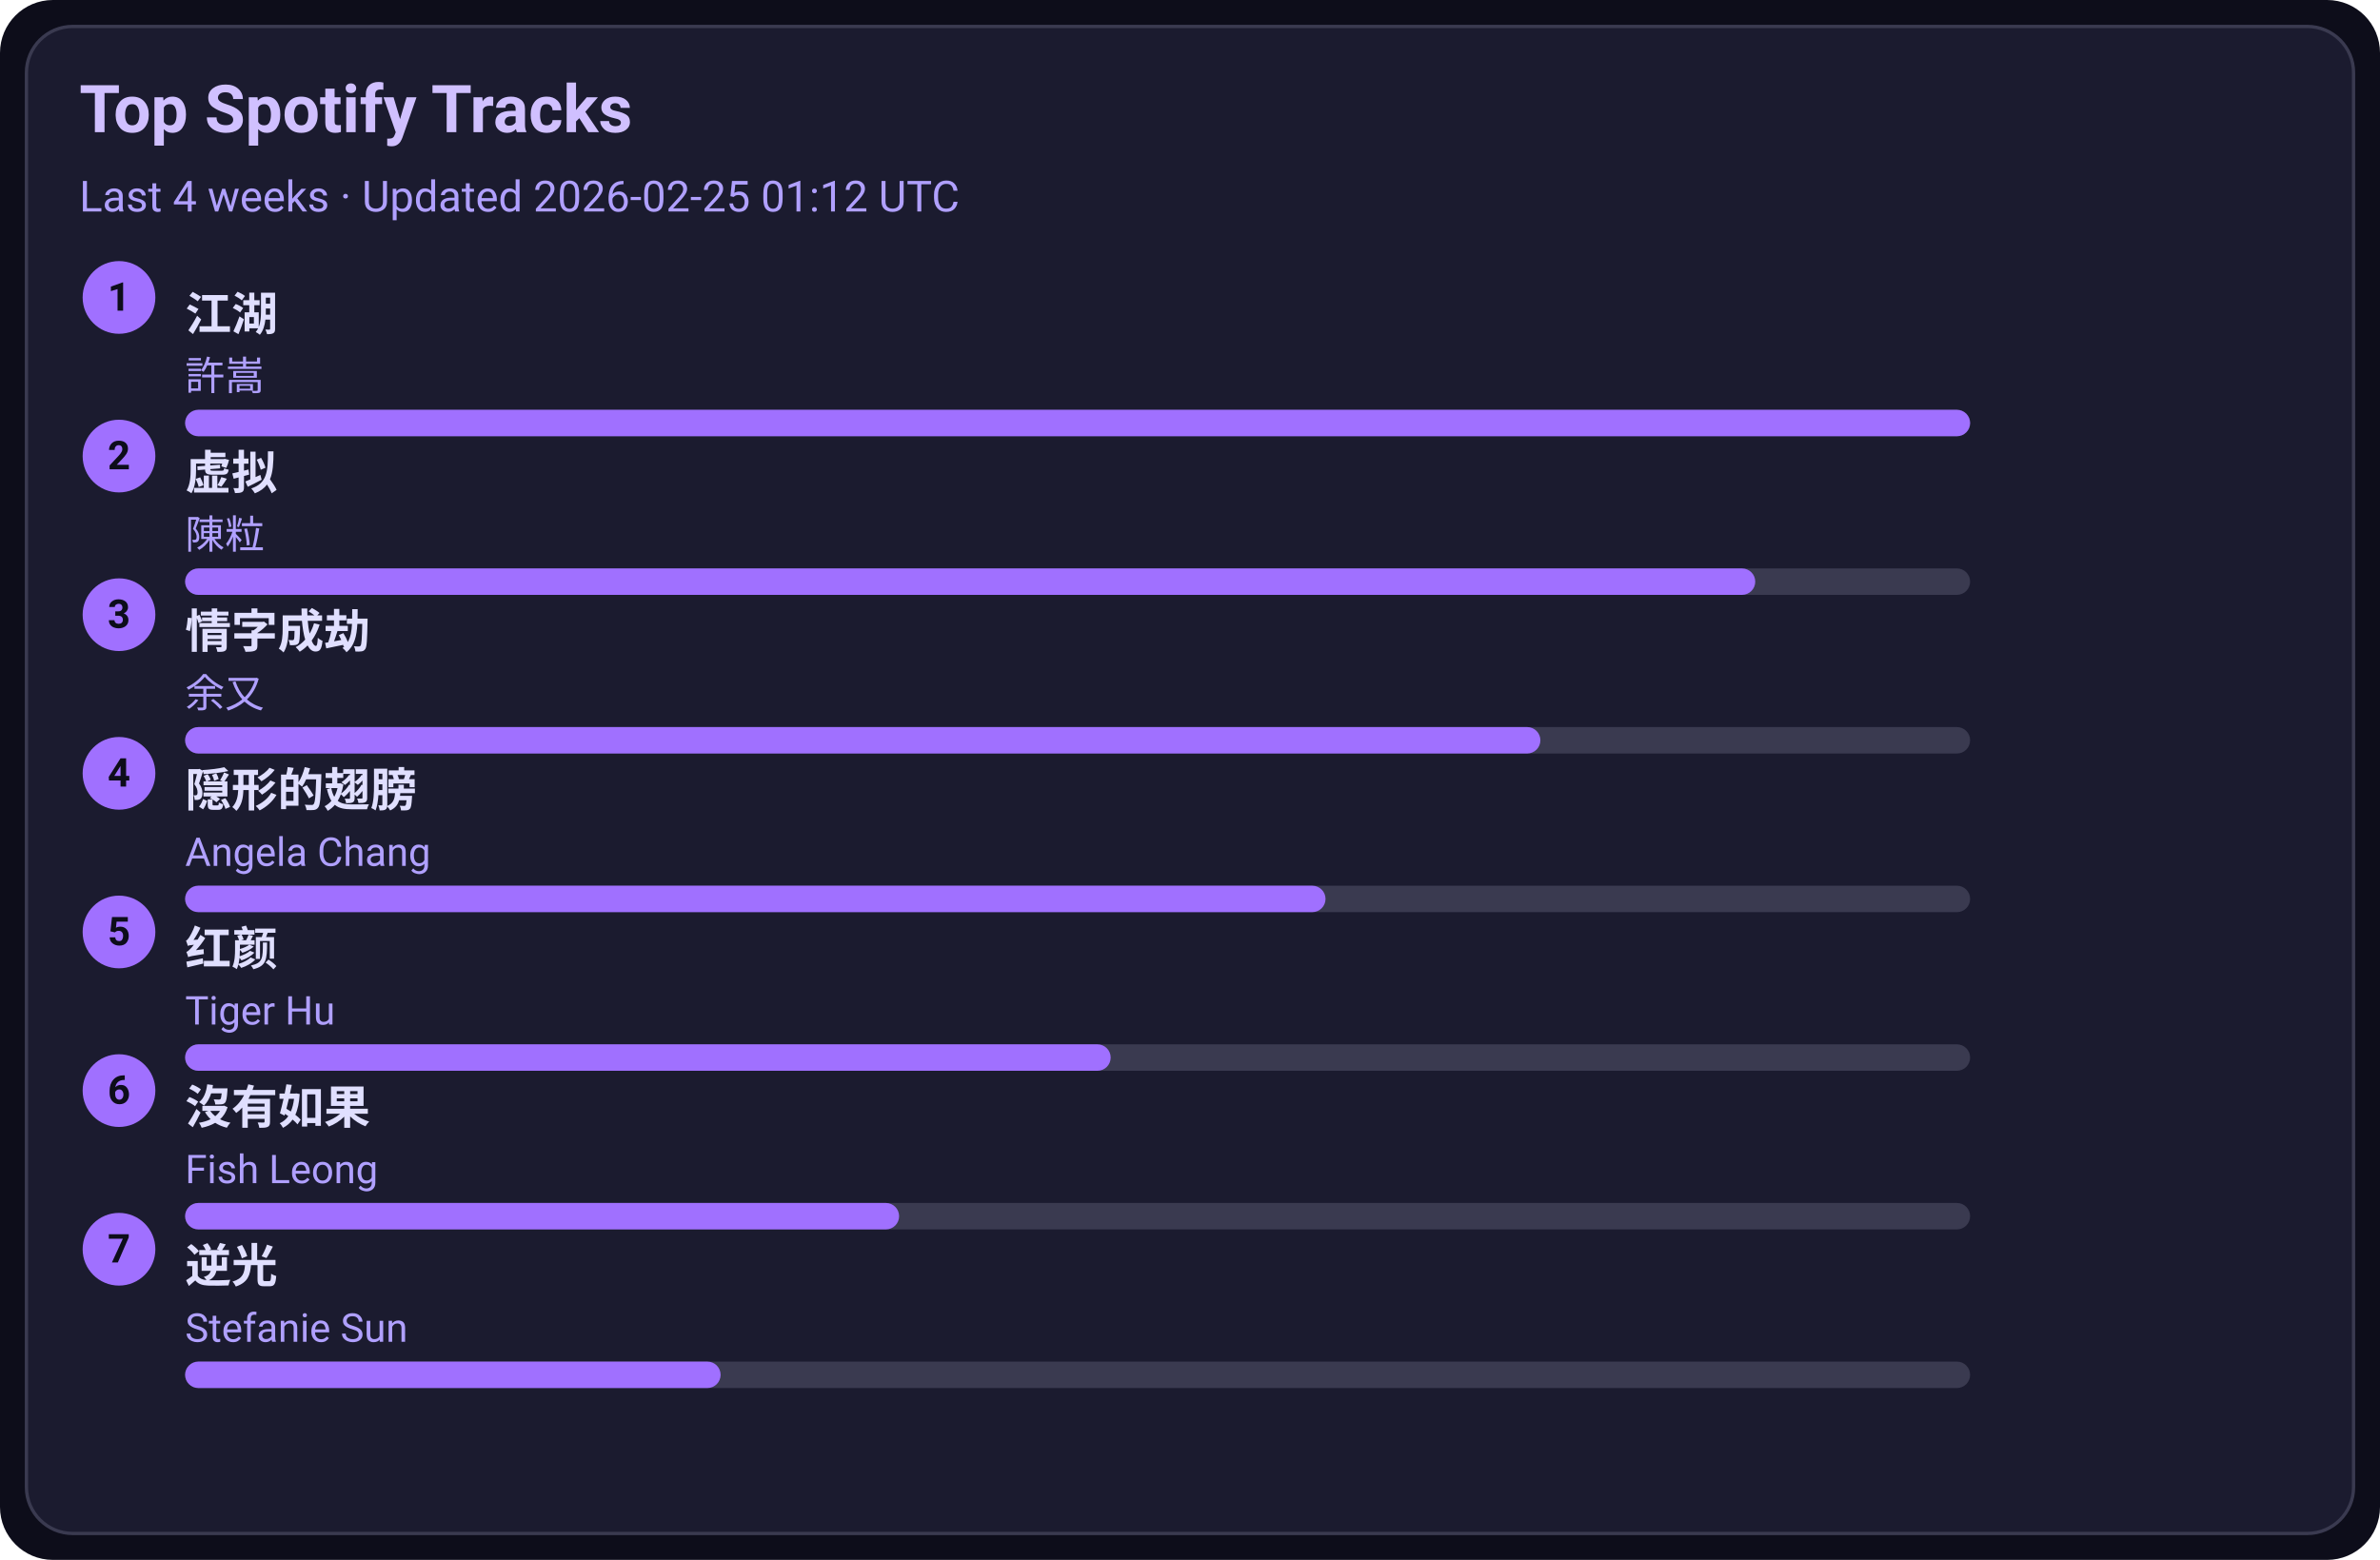
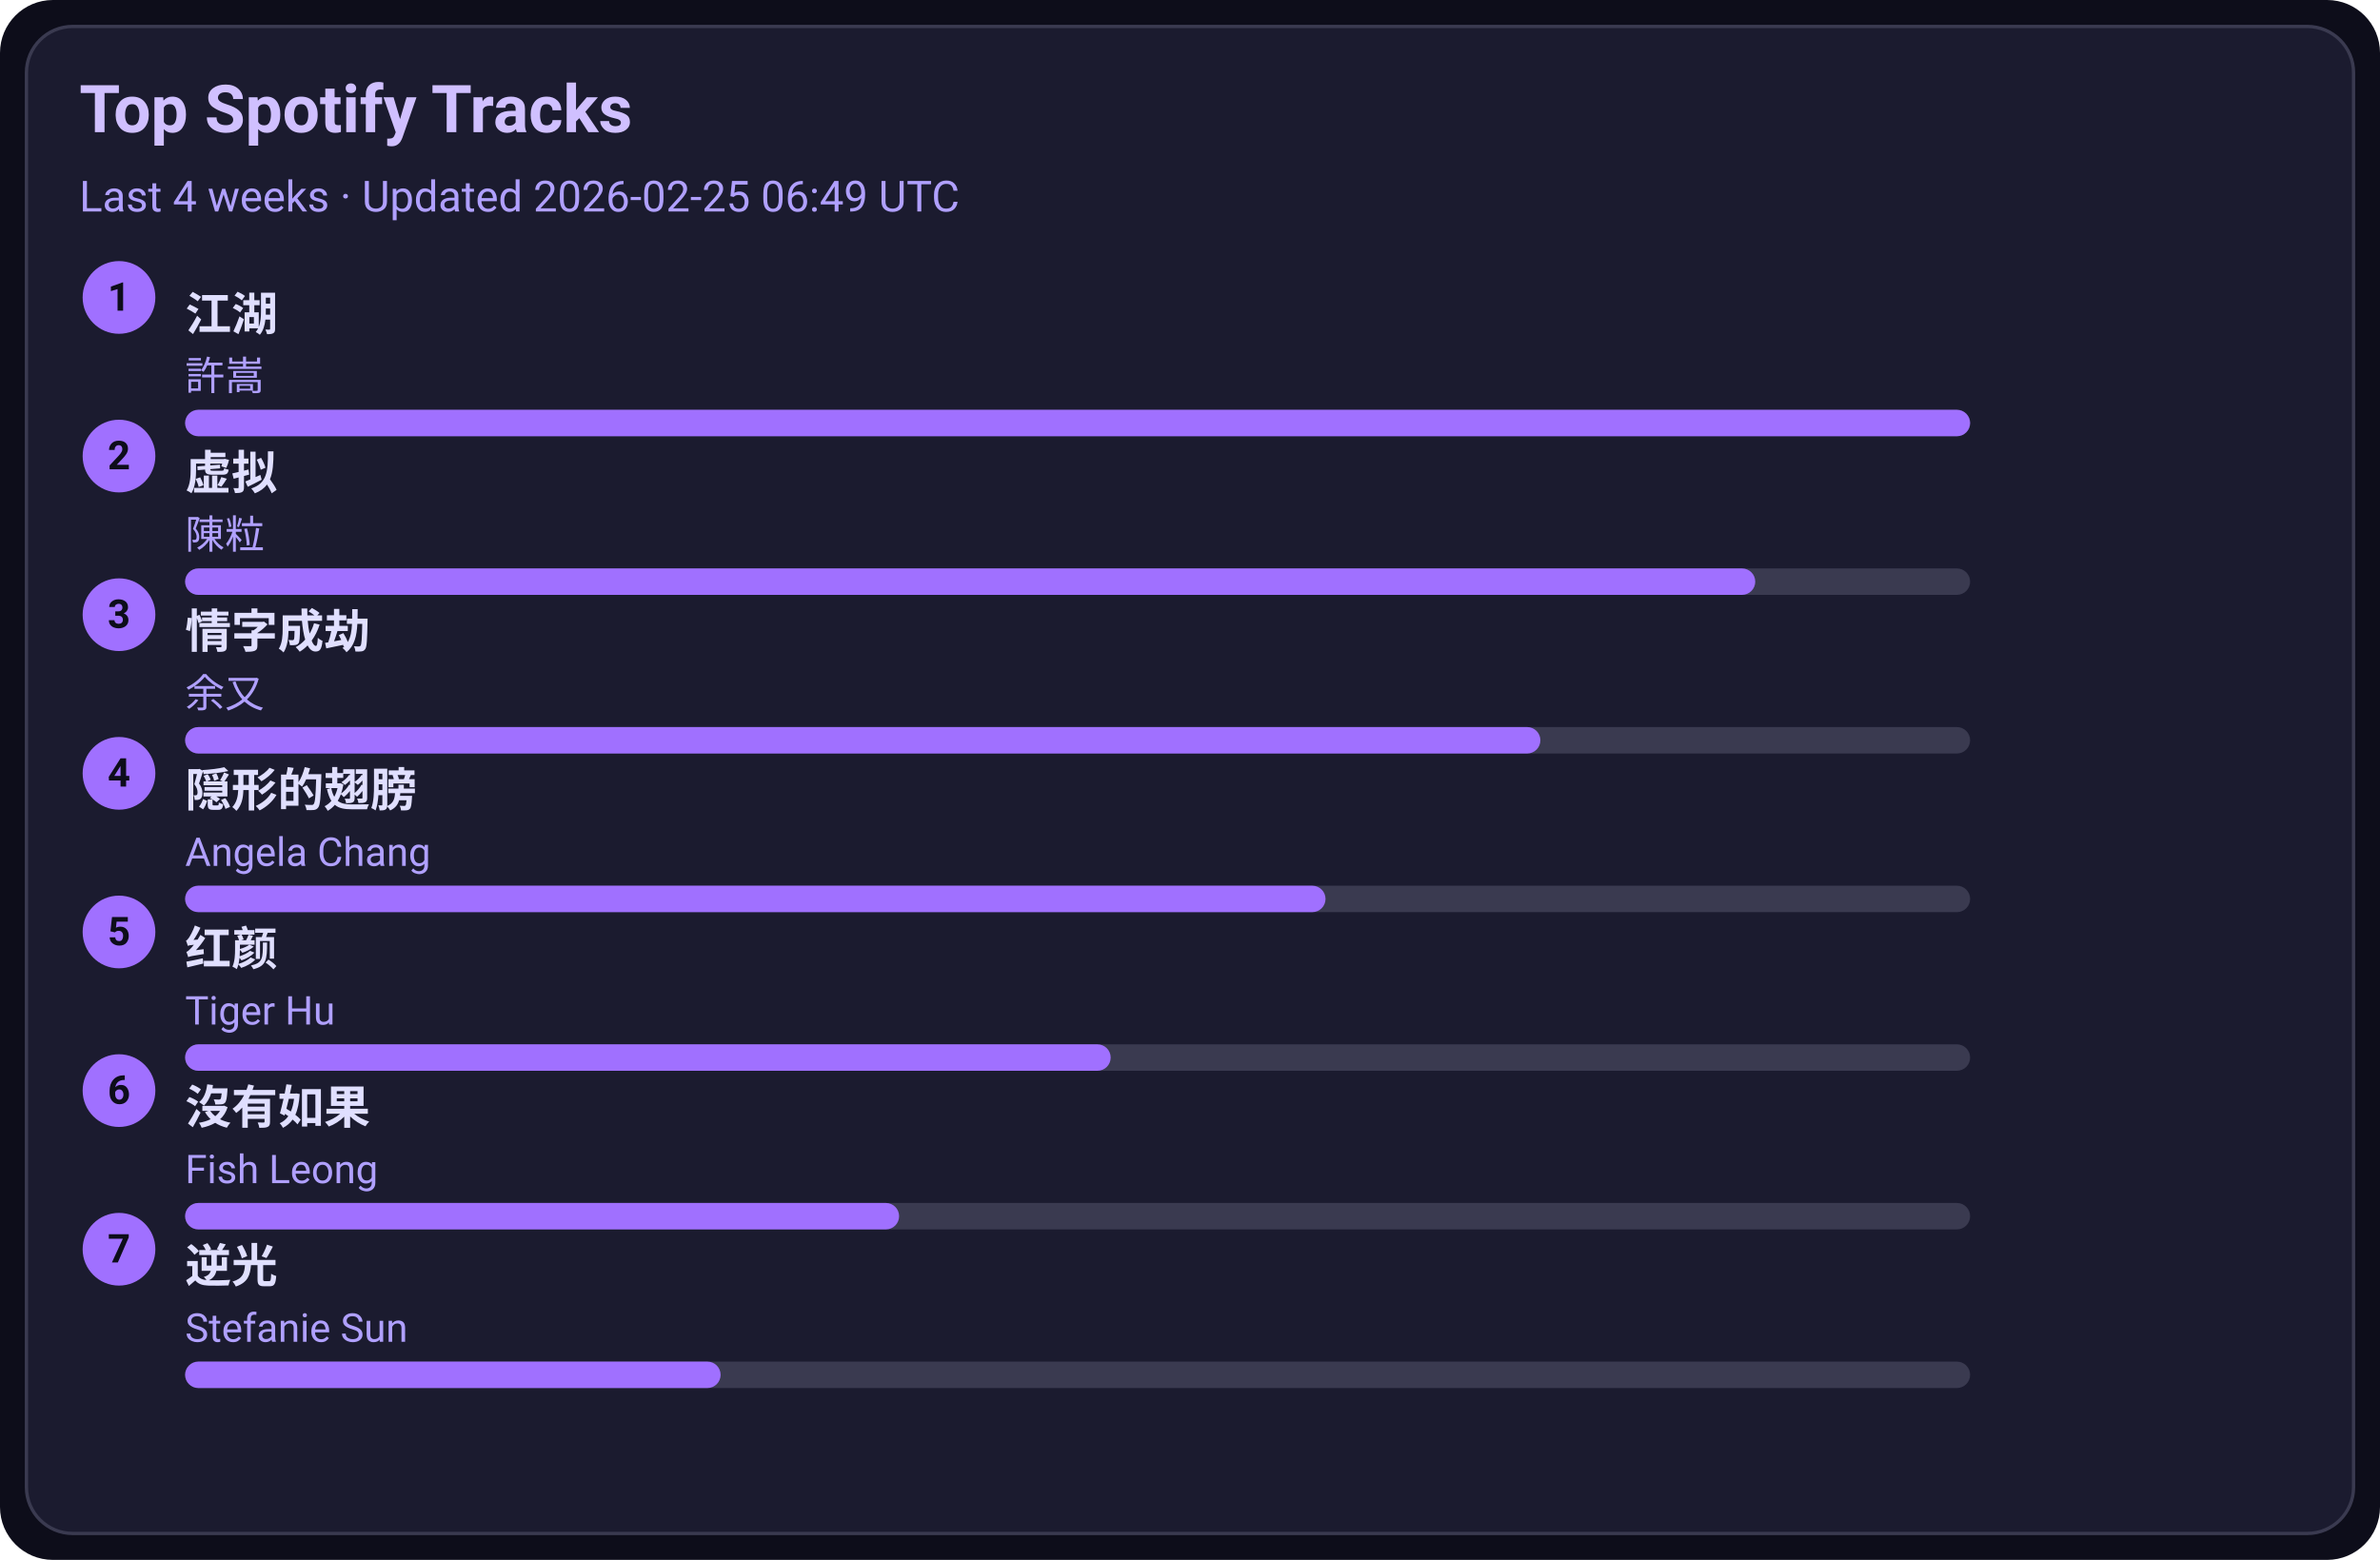
<svg xmlns="http://www.w3.org/2000/svg" width="720" height="472" viewBox="0 0 720 472">
  <style>text{font-family:-apple-system,BlinkMacSystemFont,Segoe UI,Roboto,Ubuntu,Helvetica Neue,Arial,Noto Sans,sans-serif}</style>
  <rect width="720" height="472" rx="16" fill="#0d0d1a" />
  <rect x="8" y="8" width="704" height="456" rx="14" fill="#1b1b2f" stroke="#3a3a50" />
  <text x="24" y="40" font-size="20" fill="#d0c0ff" font-weight="600">Top Spotify Tracks</text>
-   <text x="24" y="64" font-size="13" fill="#b0a0ff">Last 4 weeks · Updated 2026-02-25 01:12 UTC</text>
+   <text x="24" y="64" font-size="13" fill="#b0a0ff">Last 4 weeks · Updated 2026-02-25 06:49 UTC</text>
  <circle cx="36" cy="90" r="11" fill="#a070ff" />
  <text x="36" y="94" text-anchor="middle" font-size="12" fill="#0d0d1a" font-weight="700">1</text>
  <a href="https://open.spotify.com/track/03PCdwqajii1xgp7WIozzC" target="_blank" rel="noopener noreferrer">
    <text x="56" y="100" font-size="14" fill="#e0dfff" font-weight="600">江湖</text>
  </a>
  <text x="56" y="118" font-size="12" fill="#b0a0ff">許嵩</text>
  <rect x="56" y="124" width="540" height="8" rx="4" fill="#3a3a50" />
  <rect x="56" y="124" width="540" height="8" rx="4" fill="#a070ff" />
  <circle cx="36" cy="138" r="11" fill="#a070ff" />
  <text x="36" y="142" text-anchor="middle" font-size="12" fill="#0d0d1a" font-weight="700">2</text>
  <a href="https://open.spotify.com/track/5l9sg05BhpfsdLfRvjGsAf" target="_blank" rel="noopener noreferrer">
    <text x="56" y="148" font-size="14" fill="#e0dfff" font-weight="600">虚拟</text>
  </a>
  <text x="56" y="166" font-size="12" fill="#b0a0ff">陳粒</text>
  <rect x="56" y="172" width="540" height="8" rx="4" fill="#3a3a50" />
  <rect x="56" y="172" width="475" height="8" rx="4" fill="#a070ff" />
  <circle cx="36" cy="186" r="11" fill="#a070ff" />
  <text x="36" y="190" text-anchor="middle" font-size="12" fill="#0d0d1a" font-weight="700">3</text>
  <a href="https://open.spotify.com/track/6PLof7Z5mvbp9im83J4m3m" target="_blank" rel="noopener noreferrer">
    <text x="56" y="196" font-size="14" fill="#e0dfff" font-weight="600">情字成劫</text>
  </a>
  <text x="56" y="214" font-size="12" fill="#b0a0ff">余又</text>
  <rect x="56" y="220" width="540" height="8" rx="4" fill="#3a3a50" />
  <rect x="56" y="220" width="410" height="8" rx="4" fill="#a070ff" />
  <circle cx="36" cy="234" r="11" fill="#a070ff" />
  <text x="36" y="238" text-anchor="middle" font-size="12" fill="#0d0d1a" font-weight="700">4</text>
  <a href="https://open.spotify.com/track/6Tv5ukQ3xK8WHxJgWMM6vM" target="_blank" rel="noopener noreferrer">
    <text x="56" y="244" font-size="14" fill="#e0dfff" font-weight="600">隠形的翅膀</text>
  </a>
  <text x="56" y="262" font-size="12" fill="#b0a0ff">Angela Chang</text>
  <rect x="56" y="268" width="540" height="8" rx="4" fill="#3a3a50" />
  <rect x="56" y="268" width="345" height="8" rx="4" fill="#a070ff" />
  <circle cx="36" cy="282" r="11" fill="#a070ff" />
  <text x="36" y="286" text-anchor="middle" font-size="12" fill="#0d0d1a" font-weight="700">5</text>
  <a href="https://open.spotify.com/track/6Q7OE4tvrUOIvIDY2EC5Im" target="_blank" rel="noopener noreferrer">
    <text x="56" y="292" font-size="14" fill="#e0dfff" font-weight="600">红颜</text>
  </a>
  <text x="56" y="310" font-size="12" fill="#b0a0ff">Tiger Hu</text>
  <rect x="56" y="316" width="540" height="8" rx="4" fill="#3a3a50" />
  <rect x="56" y="316" width="280" height="8" rx="4" fill="#a070ff" />
  <circle cx="36" cy="330" r="11" fill="#a070ff" />
  <text x="36" y="334" text-anchor="middle" font-size="12" fill="#0d0d1a" font-weight="700">6</text>
  <a href="https://open.spotify.com/track/1G9MmoUjo5nC5lB7paaG0l" target="_blank" rel="noopener noreferrer">
    <text x="56" y="340" font-size="14" fill="#e0dfff" font-weight="600">沒有如果</text>
  </a>
  <text x="56" y="358" font-size="12" fill="#b0a0ff">Fish Leong</text>
  <rect x="56" y="364" width="540" height="8" rx="4" fill="#3a3a50" />
  <rect x="56" y="364" width="216" height="8" rx="4" fill="#a070ff" />
  <circle cx="36" cy="378" r="11" fill="#a070ff" />
  <text x="36" y="382" text-anchor="middle" font-size="12" fill="#0d0d1a" font-weight="700">7</text>
  <a href="https://open.spotify.com/track/4x1hB3Yg01Aq6J6q0deS9M" target="_blank" rel="noopener noreferrer">
    <text x="56" y="388" font-size="14" fill="#e0dfff" font-weight="600">逆光</text>
  </a>
  <text x="56" y="406" font-size="12" fill="#b0a0ff">Stefanie Sun</text>
  <rect x="56" y="412" width="540" height="8" rx="4" fill="#3a3a50" />
  <rect x="56" y="412" width="162" height="8" rx="4" fill="#a070ff" />
</svg>
